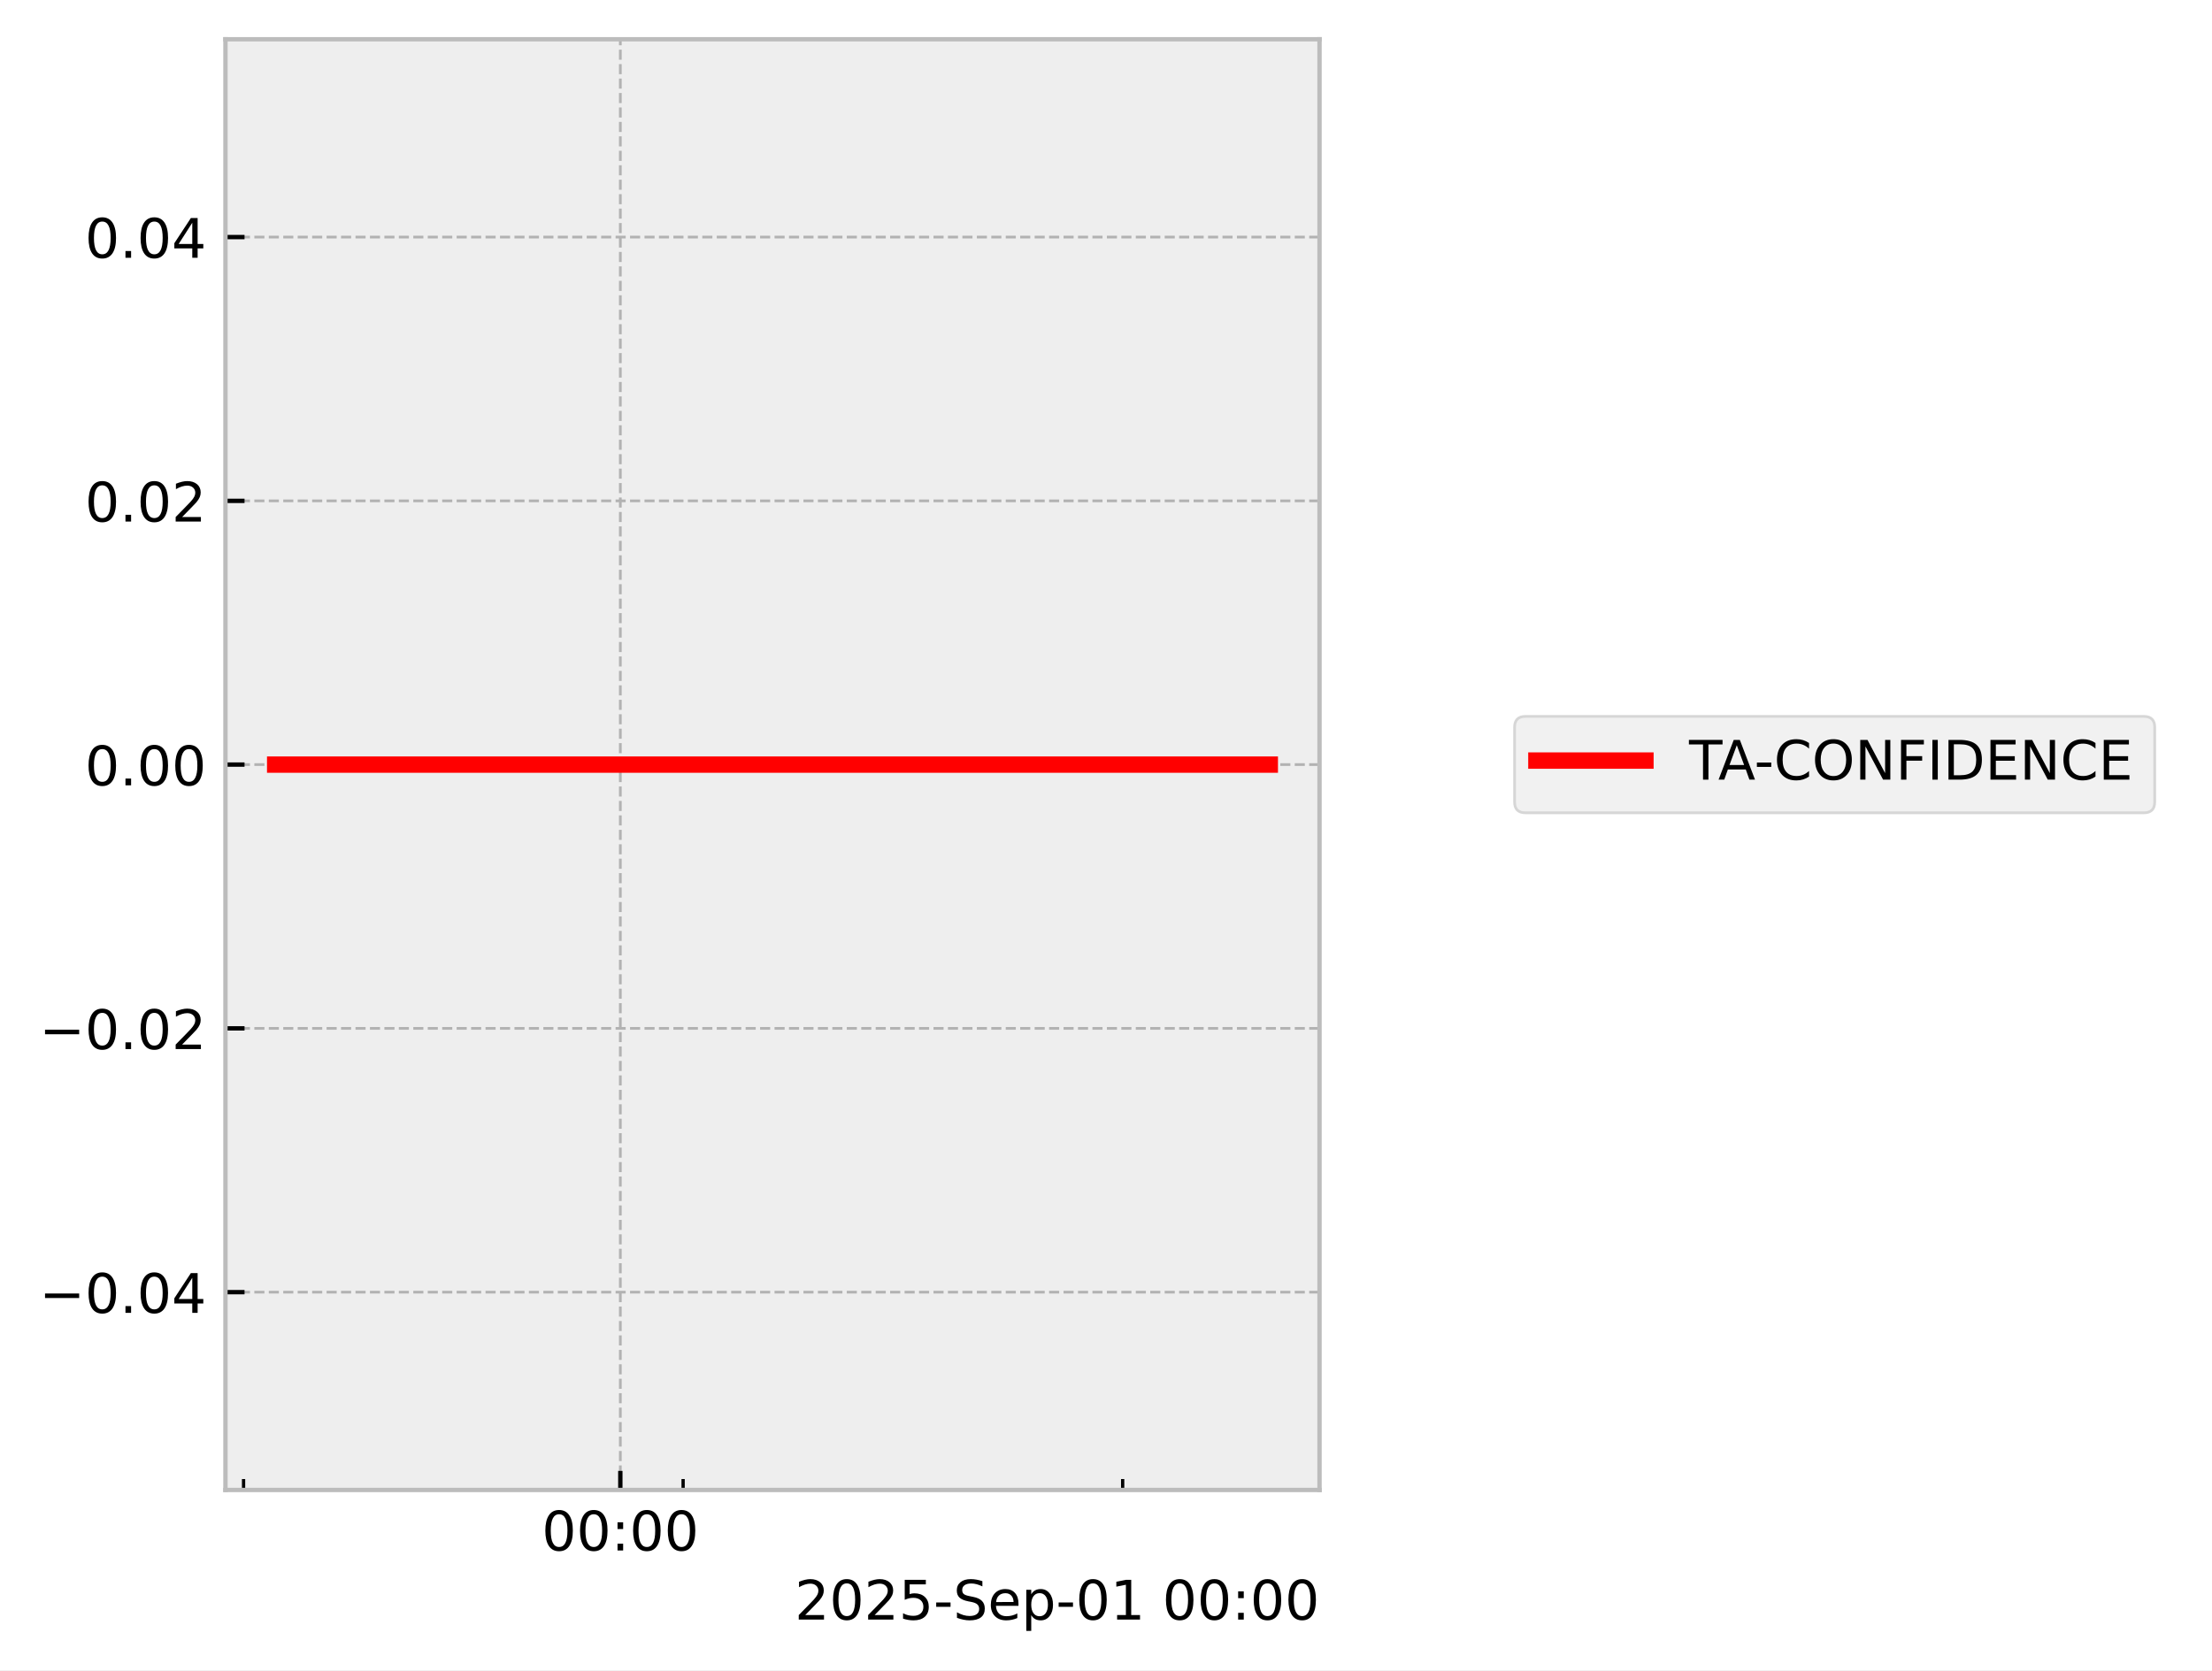
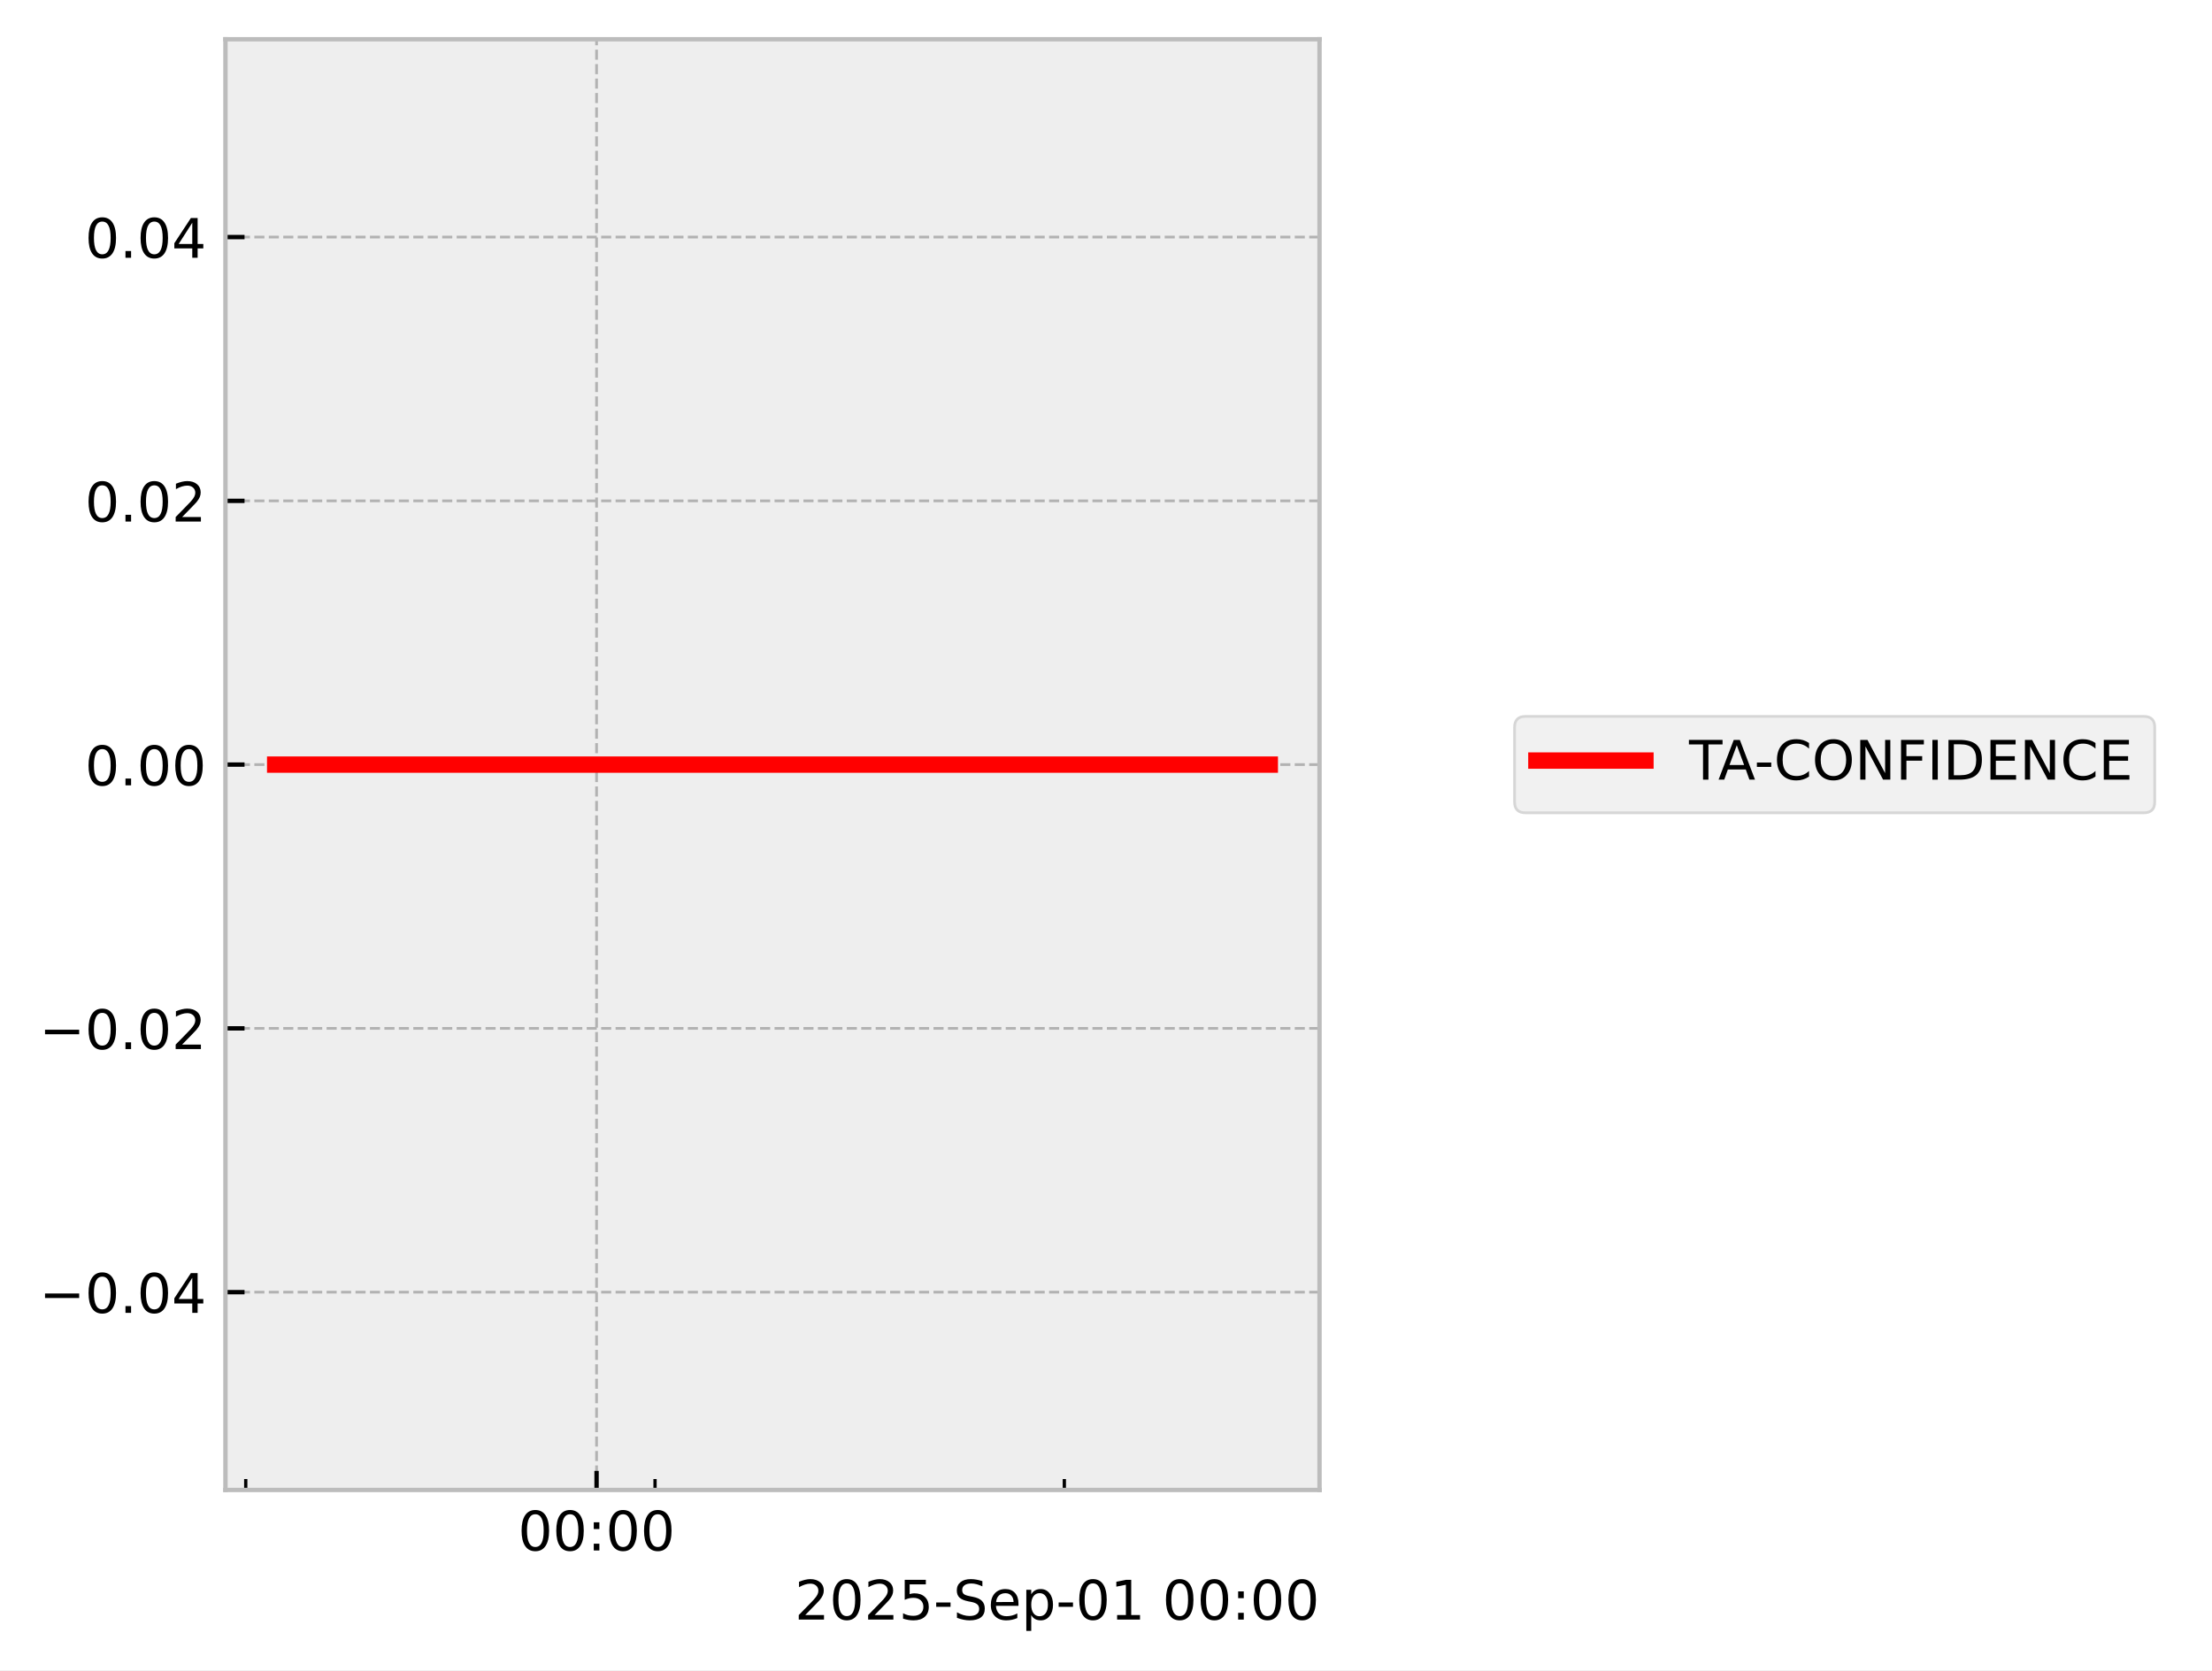
<svg xmlns="http://www.w3.org/2000/svg" xmlns:xlink="http://www.w3.org/1999/xlink" width="405.665pt" height="306.368pt" viewBox="0 0 405.665 306.368" version="1.1">
  <defs>
    <style type="text/css">*{stroke-linejoin: round; stroke-linecap: butt}</style>
  </defs>
  <g id="figure_1">
    <g id="patch_1">
      <path d="M 0 306.368  L 405.665 306.368  L 405.665 0  L 0 0  z " style="fill: #ffffff" />
    </g>
    <g id="axes_1">
      <g id="patch_2">
        <path d="M 41.345 273.312  L 241.991 273.312  L 241.991 7.2  L 41.345 7.2  z " style="fill: #eeeeee" />
      </g>
      <g id="matplotlib.axis_1">
        <g id="xtick_1">
          <g id="line2d_1">
-             <path d="M 113.764 273.312  L 113.764 7.2  " clip-path="url(#p0e8029479b)" style="fill: none; stroke-dasharray: 1.85,0.8; stroke-dashoffset: 0; stroke: #b2b2b2; stroke-width: 0.5" />
+             <path d="M 109.406 273.312  L 109.406 7.2  " clip-path="url(#p159ca9943d)" style="fill: none; stroke-dasharray: 1.85,0.8; stroke-dashoffset: 0; stroke: #b2b2b2; stroke-width: 0.5" />
          </g>
          <g id="line2d_2">
            <defs>
-               <path id="ma69b26b5ed" d="M 0 0  L 0 -3.5  " style="stroke: #000000; stroke-width: 0.8" />
-             </defs>
-             <g>
-               <use xlink:href="#ma69b26b5ed" x="113.764" y="273.312" style="stroke: #000000; stroke-width: 0.8" />
+               <path id="m2d73d2cbe8" d="M 0 0  L 0 -3.5  " style="stroke: #000000; stroke-width: 0.8" />
+             </defs>
+             <g>
+               <use xlink:href="#m2d73d2cbe8" x="109.406" y="273.312" style="stroke: #000000; stroke-width: 0.8" />
            </g>
          </g>
          <g id="text_1">
-             <g transform="translate(99.35424 284.4104) scale(0.1 -0.1)">
+             <g transform="translate(94.99669 284.4104) scale(0.1 -0.1)">
              <defs>
                <path id="DejaVuSans-30" d="M 2034 4250  Q 1547 4250 1301 3770  Q 1056 3291 1056 2328  Q 1056 1369 1301 889  Q 1547 409 2034 409  Q 2525 409 2770 889  Q 3016 1369 3016 2328  Q 3016 3291 2770 3770  Q 2525 4250 2034 4250  z M 2034 4750  Q 2819 4750 3233 4129  Q 3647 3509 3647 2328  Q 3647 1150 3233 529  Q 2819 -91 2034 -91  Q 1250 -91 836 529  Q 422 1150 422 2328  Q 422 3509 836 4129  Q 1250 4750 2034 4750  z " transform="scale(0.015625)" />
                <path id="DejaVuSans-3a" d="M 750 794  L 1409 794  L 1409 0  L 750 0  L 750 794  z M 750 3309  L 1409 3309  L 1409 2516  L 750 2516  L 750 3309  z " transform="scale(0.015625)" />
              </defs>
              <use xlink:href="#DejaVuSans-30" />
              <use xlink:href="#DejaVuSans-30" transform="translate(63.62305 0)" />
              <use xlink:href="#DejaVuSans-3a" transform="translate(127.2461 0)" />
              <use xlink:href="#DejaVuSans-30" transform="translate(160.9375 0)" />
              <use xlink:href="#DejaVuSans-30" transform="translate(224.5605 0)" />
            </g>
          </g>
        </g>
        <g id="xtick_2">
          <g id="line2d_3">
            <defs>
-               <path id="m18fb955a2a" d="M 0 0  L 0 -2  " style="stroke: #000000; stroke-width: 0.6" />
-             </defs>
-             <g>
-               <use xlink:href="#m18fb955a2a" x="44.669" y="273.312" style="stroke: #000000; stroke-width: 0.6" />
+               <path id="m74afdf4abe" d="M 0 0  L 0 -2  " style="stroke: #000000; stroke-width: 0.6" />
+             </defs>
+             <g>
+               <use xlink:href="#m74afdf4abe" x="45.068" y="273.312" style="stroke: #000000; stroke-width: 0.6" />
            </g>
          </g>
        </g>
        <g id="xtick_3">
          <g id="line2d_4">
            <g>
-               <use xlink:href="#m18fb955a2a" x="125.279" y="273.312" style="stroke: #000000; stroke-width: 0.6" />
+               <use xlink:href="#m74afdf4abe" x="120.129" y="273.312" style="stroke: #000000; stroke-width: 0.6" />
            </g>
          </g>
        </g>
        <g id="xtick_4">
          <g id="line2d_5">
            <g>
-               <use xlink:href="#m18fb955a2a" x="205.889" y="273.312" style="stroke: #000000; stroke-width: 0.6" />
+               <use xlink:href="#m74afdf4abe" x="195.19" y="273.312" style="stroke: #000000; stroke-width: 0.6" />
            </g>
          </g>
        </g>
        <g id="text_2">
          <g transform="translate(145.7537 297.0886) scale(0.1 -0.1)">
            <defs>
              <path id="DejaVuSans-32" d="M 1228 531  L 3431 531  L 3431 0  L 469 0  L 469 531  Q 828 903 1448 1529  Q 2069 2156 2228 2338  Q 2531 2678 2651 2914  Q 2772 3150 2772 3378  Q 2772 3750 2511 3984  Q 2250 4219 1831 4219  Q 1534 4219 1204 4116  Q 875 4013 500 3803  L 500 4441  Q 881 4594 1212 4672  Q 1544 4750 1819 4750  Q 2544 4750 2975 4387  Q 3406 4025 3406 3419  Q 3406 3131 3298 2873  Q 3191 2616 2906 2266  Q 2828 2175 2409 1742  Q 1991 1309 1228 531  z " transform="scale(0.015625)" />
              <path id="DejaVuSans-35" d="M 691 4666  L 3169 4666  L 3169 4134  L 1269 4134  L 1269 2991  Q 1406 3038 1543 3061  Q 1681 3084 1819 3084  Q 2600 3084 3056 2656  Q 3513 2228 3513 1497  Q 3513 744 3044 326  Q 2575 -91 1722 -91  Q 1428 -91 1123 -41  Q 819 9 494 109  L 494 744  Q 775 591 1075 516  Q 1375 441 1709 441  Q 2250 441 2565 725  Q 2881 1009 2881 1497  Q 2881 1984 2565 2268  Q 2250 2553 1709 2553  Q 1456 2553 1204 2497  Q 953 2441 691 2322  L 691 4666  z " transform="scale(0.015625)" />
              <path id="DejaVuSans-2d" d="M 313 2009  L 1997 2009  L 1997 1497  L 313 1497  L 313 2009  z " transform="scale(0.015625)" />
              <path id="DejaVuSans-53" d="M 3425 4513  L 3425 3897  Q 3066 4069 2747 4153  Q 2428 4238 2131 4238  Q 1616 4238 1336 4038  Q 1056 3838 1056 3469  Q 1056 3159 1242 3001  Q 1428 2844 1947 2747  L 2328 2669  Q 3034 2534 3370 2195  Q 3706 1856 3706 1288  Q 3706 609 3251 259  Q 2797 -91 1919 -91  Q 1588 -91 1214 -16  Q 841 59 441 206  L 441 856  Q 825 641 1194 531  Q 1563 422 1919 422  Q 2459 422 2753 634  Q 3047 847 3047 1241  Q 3047 1584 2836 1778  Q 2625 1972 2144 2069  L 1759 2144  Q 1053 2284 737 2584  Q 422 2884 422 3419  Q 422 4038 858 4394  Q 1294 4750 2059 4750  Q 2388 4750 2728 4690  Q 3069 4631 3425 4513  z " transform="scale(0.015625)" />
              <path id="DejaVuSans-65" d="M 3597 1894  L 3597 1613  L 953 1613  Q 991 1019 1311 708  Q 1631 397 2203 397  Q 2534 397 2845 478  Q 3156 559 3463 722  L 3463 178  Q 3153 47 2828 -22  Q 2503 -91 2169 -91  Q 1331 -91 842 396  Q 353 884 353 1716  Q 353 2575 817 3079  Q 1281 3584 2069 3584  Q 2775 3584 3186 3129  Q 3597 2675 3597 1894  z M 3022 2063  Q 3016 2534 2758 2815  Q 2500 3097 2075 3097  Q 1594 3097 1305 2825  Q 1016 2553 972 2059  L 3022 2063  z " transform="scale(0.015625)" />
              <path id="DejaVuSans-70" d="M 1159 525  L 1159 -1331  L 581 -1331  L 581 3500  L 1159 3500  L 1159 2969  Q 1341 3281 1617 3432  Q 1894 3584 2278 3584  Q 2916 3584 3314 3078  Q 3713 2572 3713 1747  Q 3713 922 3314 415  Q 2916 -91 2278 -91  Q 1894 -91 1617 61  Q 1341 213 1159 525  z M 3116 1747  Q 3116 2381 2855 2742  Q 2594 3103 2138 3103  Q 1681 3103 1420 2742  Q 1159 2381 1159 1747  Q 1159 1113 1420 752  Q 1681 391 2138 391  Q 2594 391 2855 752  Q 3116 1113 3116 1747  z " transform="scale(0.015625)" />
              <path id="DejaVuSans-31" d="M 794 531  L 1825 531  L 1825 4091  L 703 3866  L 703 4441  L 1819 4666  L 2450 4666  L 2450 531  L 3481 531  L 3481 0  L 794 0  L 794 531  z " transform="scale(0.015625)" />
              <path id="DejaVuSans-20" transform="scale(0.015625)" />
            </defs>
            <use xlink:href="#DejaVuSans-32" />
            <use xlink:href="#DejaVuSans-30" transform="translate(63.62305 0)" />
            <use xlink:href="#DejaVuSans-32" transform="translate(127.2461 0)" />
            <use xlink:href="#DejaVuSans-35" transform="translate(190.8691 0)" />
            <use xlink:href="#DejaVuSans-2d" transform="translate(254.4922 0)" />
            <use xlink:href="#DejaVuSans-53" transform="translate(290.5762 0)" />
            <use xlink:href="#DejaVuSans-65" transform="translate(354.0527 0)" />
            <use xlink:href="#DejaVuSans-70" transform="translate(415.5762 0)" />
            <use xlink:href="#DejaVuSans-2d" transform="translate(479.0527 0)" />
            <use xlink:href="#DejaVuSans-30" transform="translate(515.1367 0)" />
            <use xlink:href="#DejaVuSans-31" transform="translate(578.7598 0)" />
            <use xlink:href="#DejaVuSans-20" transform="translate(642.3828 0)" />
            <use xlink:href="#DejaVuSans-30" transform="translate(674.1699 0)" />
            <use xlink:href="#DejaVuSans-30" transform="translate(737.793 0)" />
            <use xlink:href="#DejaVuSans-3a" transform="translate(801.416 0)" />
            <use xlink:href="#DejaVuSans-30" transform="translate(835.1074 0)" />
            <use xlink:href="#DejaVuSans-30" transform="translate(898.7305 0)" />
          </g>
        </g>
      </g>
      <g id="matplotlib.axis_2">
        <g id="ytick_1">
          <g id="line2d_6">
-             <path d="M 41.345 237.024  L 241.991 237.024  " clip-path="url(#p0e8029479b)" style="fill: none; stroke-dasharray: 1.85,0.8; stroke-dashoffset: 0; stroke: #b2b2b2; stroke-width: 0.5" />
+             <path d="M 41.345 237.024  L 241.991 237.024  " clip-path="url(#p159ca9943d)" style="fill: none; stroke-dasharray: 1.85,0.8; stroke-dashoffset: 0; stroke: #b2b2b2; stroke-width: 0.5" />
          </g>
          <g id="line2d_7">
            <defs>
-               <path id="m823d76121b" d="M 0 0  L 3.5 0  " style="stroke: #000000; stroke-width: 0.8" />
-             </defs>
-             <g>
-               <use xlink:href="#m823d76121b" x="41.345" y="237.024" style="stroke: #000000; stroke-width: 0.8" />
+               <path id="m0cb4da1999" d="M 0 0  L 3.5 0  " style="stroke: #000000; stroke-width: 0.8" />
+             </defs>
+             <g>
+               <use xlink:href="#m0cb4da1999" x="41.345" y="237.024" style="stroke: #000000; stroke-width: 0.8" />
            </g>
          </g>
          <g id="text_3">
            <g transform="translate(7.2 240.8232) scale(0.1 -0.1)">
              <defs>
                <path id="DejaVuSans-2212" d="M 678 2272  L 4684 2272  L 4684 1741  L 678 1741  L 678 2272  z " transform="scale(0.015625)" />
                <path id="DejaVuSans-2e" d="M 684 794  L 1344 794  L 1344 0  L 684 0  L 684 794  z " transform="scale(0.015625)" />
                <path id="DejaVuSans-34" d="M 2419 4116  L 825 1625  L 2419 1625  L 2419 4116  z M 2253 4666  L 3047 4666  L 3047 1625  L 3713 1625  L 3713 1100  L 3047 1100  L 3047 0  L 2419 0  L 2419 1100  L 313 1100  L 313 1709  L 2253 4666  z " transform="scale(0.015625)" />
              </defs>
              <use xlink:href="#DejaVuSans-2212" />
              <use xlink:href="#DejaVuSans-30" transform="translate(83.78906 0)" />
              <use xlink:href="#DejaVuSans-2e" transform="translate(147.4121 0)" />
              <use xlink:href="#DejaVuSans-30" transform="translate(179.1992 0)" />
              <use xlink:href="#DejaVuSans-34" transform="translate(242.8223 0)" />
            </g>
          </g>
        </g>
        <g id="ytick_2">
          <g id="line2d_8">
-             <path d="M 41.345 188.64  L 241.991 188.64  " clip-path="url(#p0e8029479b)" style="fill: none; stroke-dasharray: 1.85,0.8; stroke-dashoffset: 0; stroke: #b2b2b2; stroke-width: 0.5" />
+             <path d="M 41.345 188.64  L 241.991 188.64  " clip-path="url(#p159ca9943d)" style="fill: none; stroke-dasharray: 1.85,0.8; stroke-dashoffset: 0; stroke: #b2b2b2; stroke-width: 0.5" />
          </g>
          <g id="line2d_9">
            <g>
-               <use xlink:href="#m823d76121b" x="41.345" y="188.64" style="stroke: #000000; stroke-width: 0.8" />
+               <use xlink:href="#m0cb4da1999" x="41.345" y="188.64" style="stroke: #000000; stroke-width: 0.8" />
            </g>
          </g>
          <g id="text_4">
            <g transform="translate(7.2 192.4392) scale(0.1 -0.1)">
              <use xlink:href="#DejaVuSans-2212" />
              <use xlink:href="#DejaVuSans-30" transform="translate(83.78906 0)" />
              <use xlink:href="#DejaVuSans-2e" transform="translate(147.4121 0)" />
              <use xlink:href="#DejaVuSans-30" transform="translate(179.1992 0)" />
              <use xlink:href="#DejaVuSans-32" transform="translate(242.8223 0)" />
            </g>
          </g>
        </g>
        <g id="ytick_3">
          <g id="line2d_10">
-             <path d="M 41.345 140.256  L 241.991 140.256  " clip-path="url(#p0e8029479b)" style="fill: none; stroke-dasharray: 1.85,0.8; stroke-dashoffset: 0; stroke: #b2b2b2; stroke-width: 0.5" />
+             <path d="M 41.345 140.256  L 241.991 140.256  " clip-path="url(#p159ca9943d)" style="fill: none; stroke-dasharray: 1.85,0.8; stroke-dashoffset: 0; stroke: #b2b2b2; stroke-width: 0.5" />
          </g>
          <g id="line2d_11">
            <g>
-               <use xlink:href="#m823d76121b" x="41.345" y="140.256" style="stroke: #000000; stroke-width: 0.8" />
+               <use xlink:href="#m0cb4da1999" x="41.345" y="140.256" style="stroke: #000000; stroke-width: 0.8" />
            </g>
          </g>
          <g id="text_5">
            <g transform="translate(15.57969 144.0552) scale(0.1 -0.1)">
              <use xlink:href="#DejaVuSans-30" />
              <use xlink:href="#DejaVuSans-2e" transform="translate(63.62305 0)" />
              <use xlink:href="#DejaVuSans-30" transform="translate(95.41016 0)" />
              <use xlink:href="#DejaVuSans-30" transform="translate(159.0332 0)" />
            </g>
          </g>
        </g>
        <g id="ytick_4">
          <g id="line2d_12">
-             <path d="M 41.345 91.872  L 241.991 91.872  " clip-path="url(#p0e8029479b)" style="fill: none; stroke-dasharray: 1.85,0.8; stroke-dashoffset: 0; stroke: #b2b2b2; stroke-width: 0.5" />
+             <path d="M 41.345 91.872  L 241.991 91.872  " clip-path="url(#p159ca9943d)" style="fill: none; stroke-dasharray: 1.85,0.8; stroke-dashoffset: 0; stroke: #b2b2b2; stroke-width: 0.5" />
          </g>
          <g id="line2d_13">
            <g>
-               <use xlink:href="#m823d76121b" x="41.345" y="91.872" style="stroke: #000000; stroke-width: 0.8" />
+               <use xlink:href="#m0cb4da1999" x="41.345" y="91.872" style="stroke: #000000; stroke-width: 0.8" />
            </g>
          </g>
          <g id="text_6">
            <g transform="translate(15.57969 95.67122) scale(0.1 -0.1)">
              <use xlink:href="#DejaVuSans-30" />
              <use xlink:href="#DejaVuSans-2e" transform="translate(63.62305 0)" />
              <use xlink:href="#DejaVuSans-30" transform="translate(95.41016 0)" />
              <use xlink:href="#DejaVuSans-32" transform="translate(159.0332 0)" />
            </g>
          </g>
        </g>
        <g id="ytick_5">
          <g id="line2d_14">
-             <path d="M 41.345 43.488  L 241.991 43.488  " clip-path="url(#p0e8029479b)" style="fill: none; stroke-dasharray: 1.85,0.8; stroke-dashoffset: 0; stroke: #b2b2b2; stroke-width: 0.5" />
+             <path d="M 41.345 43.488  L 241.991 43.488  " clip-path="url(#p159ca9943d)" style="fill: none; stroke-dasharray: 1.85,0.8; stroke-dashoffset: 0; stroke: #b2b2b2; stroke-width: 0.5" />
          </g>
          <g id="line2d_15">
            <g>
-               <use xlink:href="#m823d76121b" x="41.345" y="43.488" style="stroke: #000000; stroke-width: 0.8" />
+               <use xlink:href="#m0cb4da1999" x="41.345" y="43.488" style="stroke: #000000; stroke-width: 0.8" />
            </g>
          </g>
          <g id="text_7">
            <g transform="translate(15.57969 47.28722) scale(0.1 -0.1)">
              <use xlink:href="#DejaVuSans-30" />
              <use xlink:href="#DejaVuSans-2e" transform="translate(63.62305 0)" />
              <use xlink:href="#DejaVuSans-30" transform="translate(95.41016 0)" />
              <use xlink:href="#DejaVuSans-34" transform="translate(159.0332 0)" />
            </g>
          </g>
        </g>
      </g>
      <g id="line2d_16">
-         <path d="M 50.466 140.256  L 52.176 140.256  L 61.216 140.256  L 62.609 140.256  L 63.069 140.256  L 64.061 140.256  L 76.098 140.256  L 86.79 140.256  L 232.871 140.256  " clip-path="url(#p0e8029479b)" style="fill: none; stroke: #ff0000; stroke-width: 3; stroke-linecap: square" />
+         <path d="M 50.466 140.256  L 52.059 140.256  L 60.476 140.256  L 61.773 140.256  L 62.201 140.256  L 63.125 140.256  L 74.333 140.256  L 84.289 140.256  L 232.871 140.256  " clip-path="url(#p159ca9943d)" style="fill: none; stroke: #ff0000; stroke-width: 3; stroke-linecap: square" />
      </g>
      <g id="patch_3">
        <path d="M 41.345 273.312  L 41.345 7.2  " style="fill: none; stroke: #bcbcbc; stroke-width: 0.8; stroke-linejoin: miter; stroke-linecap: square" />
      </g>
      <g id="patch_4">
        <path d="M 241.991 273.312  L 241.991 7.2  " style="fill: none; stroke: #bcbcbc; stroke-width: 0.8; stroke-linejoin: miter; stroke-linecap: square" />
      </g>
      <g id="patch_5">
        <path d="M 41.345 273.312  L 241.991 273.312  " style="fill: none; stroke: #bcbcbc; stroke-width: 0.8; stroke-linejoin: miter; stroke-linecap: square" />
      </g>
      <g id="patch_6">
        <path d="M 41.345 7.2  L 241.991 7.2  " style="fill: none; stroke: #bcbcbc; stroke-width: 0.8; stroke-linejoin: miter; stroke-linecap: square" />
      </g>
    </g>
    <g id="axes_2">
      <g id="legend_1">
        <g id="patch_7">
          <path d="M 279.763 149.095  L 393.159 149.095  Q 395.159 149.095 395.159 147.095  L 395.159 133.417  Q 395.159 131.417 393.159 131.417  L 279.763 131.417  Q 277.763 131.417 277.763 133.417  L 277.763 147.095  Q 277.763 149.095 279.763 149.095  z " style="fill: #eeeeee; opacity: 0.8; stroke: #cccccc; stroke-width: 0.5; stroke-linejoin: miter" />
        </g>
        <g id="line2d_17">
          <path d="M 281.763 139.515  L 291.763 139.515  L 301.763 139.515  " style="fill: none; stroke: #ff0000; stroke-width: 3; stroke-linecap: square" />
        </g>
        <g id="text_8">
          <g transform="translate(309.7634 143.0154) scale(0.1 -0.1)">
            <defs>
              <path id="DejaVuSans-54" d="M -19 4666  L 3928 4666  L 3928 4134  L 2272 4134  L 2272 0  L 1638 0  L 1638 4134  L -19 4134  L -19 4666  z " transform="scale(0.015625)" />
              <path id="DejaVuSans-41" d="M 2188 4044  L 1331 1722  L 3047 1722  L 2188 4044  z M 1831 4666  L 2547 4666  L 4325 0  L 3669 0  L 3244 1197  L 1141 1197  L 716 0  L 50 0  L 1831 4666  z " transform="scale(0.015625)" />
              <path id="DejaVuSans-43" d="M 4122 4306  L 4122 3641  Q 3803 3938 3442 4084  Q 3081 4231 2675 4231  Q 1875 4231 1450 3742  Q 1025 3253 1025 2328  Q 1025 1406 1450 917  Q 1875 428 2675 428  Q 3081 428 3442 575  Q 3803 722 4122 1019  L 4122 359  Q 3791 134 3420 21  Q 3050 -91 2638 -91  Q 1578 -91 968 557  Q 359 1206 359 2328  Q 359 3453 968 4101  Q 1578 4750 2638 4750  Q 3056 4750 3426 4639  Q 3797 4528 4122 4306  z " transform="scale(0.015625)" />
              <path id="DejaVuSans-4f" d="M 2522 4238  Q 1834 4238 1429 3725  Q 1025 3213 1025 2328  Q 1025 1447 1429 934  Q 1834 422 2522 422  Q 3209 422 3611 934  Q 4013 1447 4013 2328  Q 4013 3213 3611 3725  Q 3209 4238 2522 4238  z M 2522 4750  Q 3503 4750 4090 4092  Q 4678 3434 4678 2328  Q 4678 1225 4090 567  Q 3503 -91 2522 -91  Q 1538 -91 948 565  Q 359 1222 359 2328  Q 359 3434 948 4092  Q 1538 4750 2522 4750  z " transform="scale(0.015625)" />
              <path id="DejaVuSans-4e" d="M 628 4666  L 1478 4666  L 3547 763  L 3547 4666  L 4159 4666  L 4159 0  L 3309 0  L 1241 3903  L 1241 0  L 628 0  L 628 4666  z " transform="scale(0.015625)" />
              <path id="DejaVuSans-46" d="M 628 4666  L 3309 4666  L 3309 4134  L 1259 4134  L 1259 2759  L 3109 2759  L 3109 2228  L 1259 2228  L 1259 0  L 628 0  L 628 4666  z " transform="scale(0.015625)" />
              <path id="DejaVuSans-49" d="M 628 4666  L 1259 4666  L 1259 0  L 628 0  L 628 4666  z " transform="scale(0.015625)" />
              <path id="DejaVuSans-44" d="M 1259 4147  L 1259 519  L 2022 519  Q 2988 519 3436 956  Q 3884 1394 3884 2338  Q 3884 3275 3436 3711  Q 2988 4147 2022 4147  L 1259 4147  z M 628 4666  L 1925 4666  Q 3281 4666 3915 4102  Q 4550 3538 4550 2338  Q 4550 1131 3912 565  Q 3275 0 1925 0  L 628 0  L 628 4666  z " transform="scale(0.015625)" />
              <path id="DejaVuSans-45" d="M 628 4666  L 3578 4666  L 3578 4134  L 1259 4134  L 1259 2753  L 3481 2753  L 3481 2222  L 1259 2222  L 1259 531  L 3634 531  L 3634 0  L 628 0  L 628 4666  z " transform="scale(0.015625)" />
            </defs>
            <use xlink:href="#DejaVuSans-54" />
            <use xlink:href="#DejaVuSans-41" transform="translate(53.33398 0)" />
            <use xlink:href="#DejaVuSans-2d" transform="translate(119.4922 0)" />
            <use xlink:href="#DejaVuSans-43" transform="translate(155.5762 0)" />
            <use xlink:href="#DejaVuSans-4f" transform="translate(225.4004 0)" />
            <use xlink:href="#DejaVuSans-4e" transform="translate(304.1113 0)" />
            <use xlink:href="#DejaVuSans-46" transform="translate(378.916 0)" />
            <use xlink:href="#DejaVuSans-49" transform="translate(436.4355 0)" />
            <use xlink:href="#DejaVuSans-44" transform="translate(465.9277 0)" />
            <use xlink:href="#DejaVuSans-45" transform="translate(542.9297 0)" />
            <use xlink:href="#DejaVuSans-4e" transform="translate(606.1133 0)" />
            <use xlink:href="#DejaVuSans-43" transform="translate(680.918 0)" />
            <use xlink:href="#DejaVuSans-45" transform="translate(750.7422 0)" />
          </g>
        </g>
      </g>
    </g>
  </g>
  <defs>
-     <clipPath id="p0e8029479b">
+     <clipPath id="p159ca9943d">
      <rect x="41.345" y="7.2" width="200.646" height="266.112" />
    </clipPath>
  </defs>
</svg>
